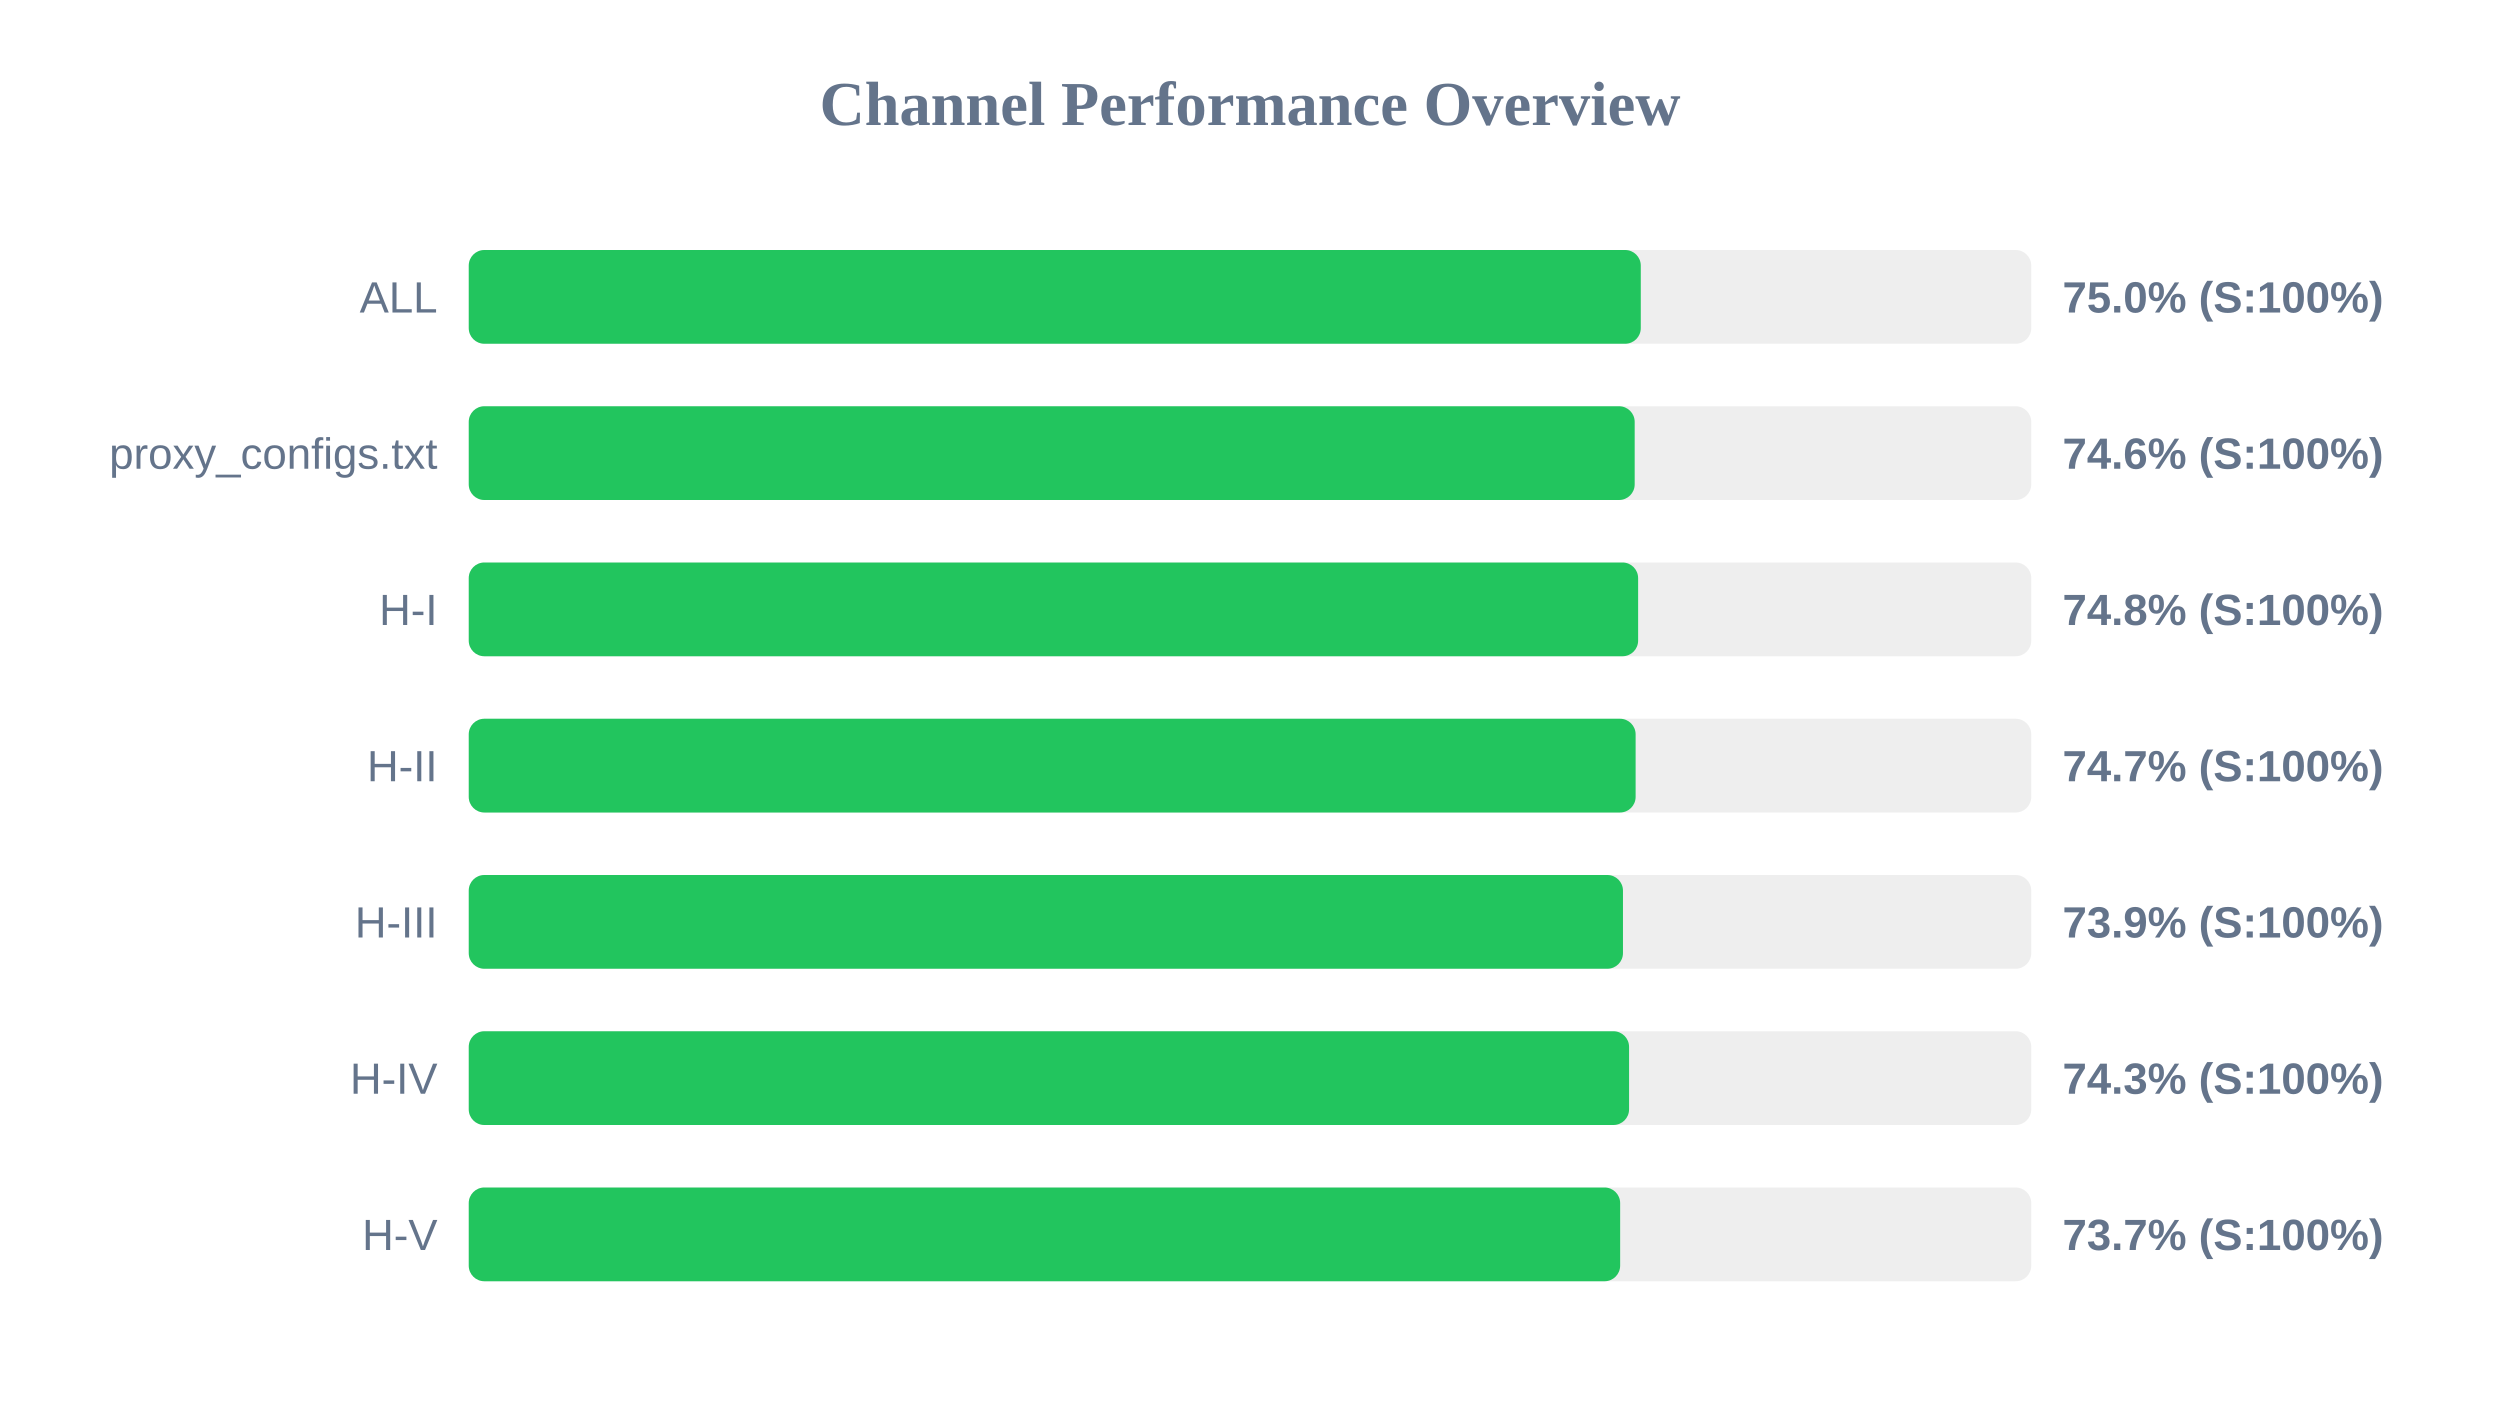
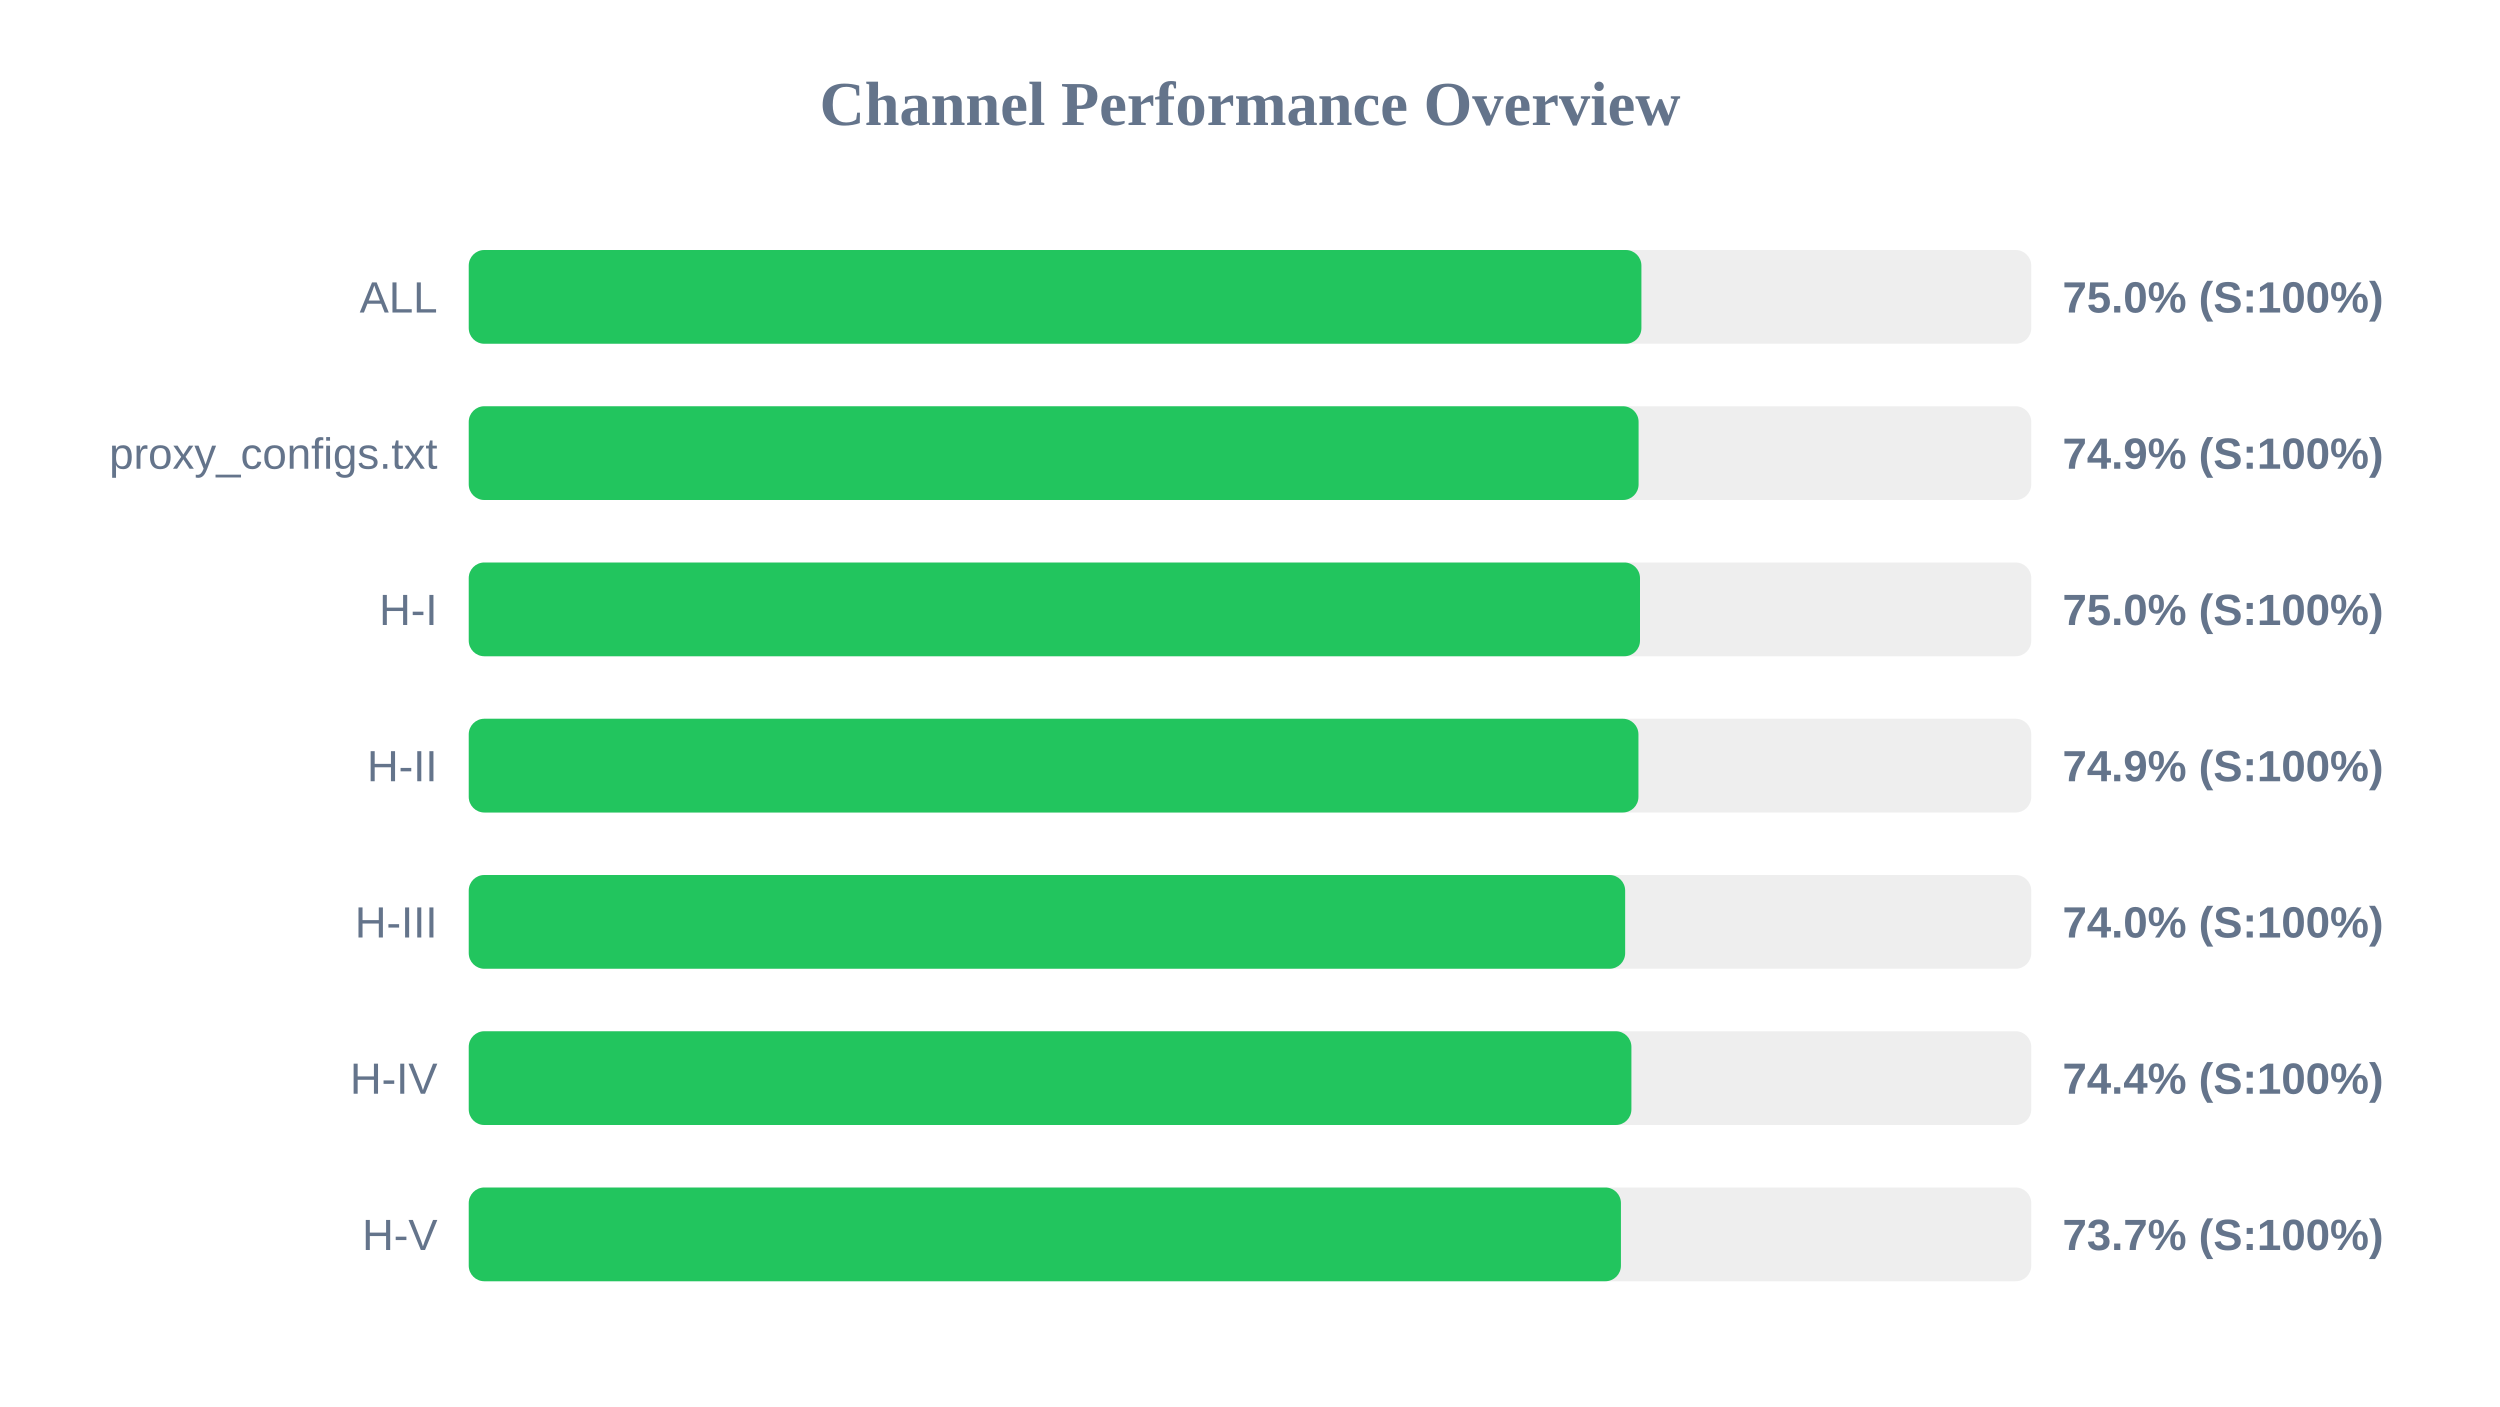
<svg xmlns="http://www.w3.org/2000/svg" width="800" height="450" version="1.1">
  <style>
        .row { font: 14px Arial; fill: #64748b; }
        .score { font: bold 14px Arial; fill: #64748b; }
    </style>
  <text x="400" y="40" text-anchor="middle" font-size="20px" font-weight="bold" fill="#64748b">Channel Performance Overview</text>
  <rect x="150" y="80" width="500" height="30" fill="#eee" rx="5" />
-   <rect x="150" y="80" width="375.05" height="30" fill="#22c55e" rx="5" />
+   <rect x="150" y="80" width="375.25" height="30" fill="#22c55e" rx="5" />
  <text x="140" y="100" text-anchor="end" class="row">ALL</text>
  <text x="660" y="100" text-anchor="start" class="score">75.0% (S:100%)</text>
  <rect x="150" y="130" width="500" height="30" fill="#eee" rx="5" />
-   <rect x="150" y="130" width="373.1" height="30" fill="#22c55e" rx="5" />
+   <rect x="150" y="130" width="374.35" height="30" fill="#22c55e" rx="5" />
  <text x="140" y="150" text-anchor="end" class="row">proxy_configs.txt</text>
-   <text x="660" y="150" text-anchor="start" class="score">74.6% (S:100%)</text>
+   <text x="660" y="150" text-anchor="start" class="score">74.9% (S:100%)</text>
  <rect x="150" y="180" width="500" height="30" fill="#eee" rx="5" />
-   <rect x="150" y="180" width="374.2" height="30" fill="#22c55e" rx="5" />
+   <rect x="150" y="180" width="374.8" height="30" fill="#22c55e" rx="5" />
  <text x="140" y="200" text-anchor="end" class="row">H-I</text>
-   <text x="660" y="200" text-anchor="start" class="score">74.8% (S:100%)</text>
+   <text x="660" y="200" text-anchor="start" class="score">75.0% (S:100%)</text>
  <rect x="150" y="230" width="500" height="30" fill="#eee" rx="5" />
-   <rect x="150" y="230" width="373.4" height="30" fill="#22c55e" rx="5" />
+   <rect x="150" y="230" width="374.3" height="30" fill="#22c55e" rx="5" />
  <text x="140" y="250" text-anchor="end" class="row">H-II</text>
-   <text x="660" y="250" text-anchor="start" class="score">74.7% (S:100%)</text>
+   <text x="660" y="250" text-anchor="start" class="score">74.9% (S:100%)</text>
  <rect x="150" y="280" width="500" height="30" fill="#eee" rx="5" />
-   <rect x="150" y="280" width="369.35" height="30" fill="#22c55e" rx="5" />
+   <rect x="150" y="280" width="370.05" height="30" fill="#22c55e" rx="5" />
  <text x="140" y="300" text-anchor="end" class="row">H-III</text>
-   <text x="660" y="300" text-anchor="start" class="score">73.9% (S:100%)</text>
+   <text x="660" y="300" text-anchor="start" class="score">74.0% (S:100%)</text>
  <rect x="150" y="330" width="500" height="30" fill="#eee" rx="5" />
-   <rect x="150" y="330" width="371.3" height="30" fill="#22c55e" rx="5" />
+   <rect x="150" y="330" width="372.05" height="30" fill="#22c55e" rx="5" />
  <text x="140" y="350" text-anchor="end" class="row">H-IV</text>
-   <text x="660" y="350" text-anchor="start" class="score">74.3% (S:100%)</text>
+   <text x="660" y="350" text-anchor="start" class="score">74.4% (S:100%)</text>
  <rect x="150" y="380" width="500" height="30" fill="#eee" rx="5" />
-   <rect x="150" y="380" width="368.45" height="30" fill="#22c55e" rx="5" />
+   <rect x="150" y="380" width="368.7" height="30" fill="#22c55e" rx="5" />
  <text x="140" y="400" text-anchor="end" class="row">H-V</text>
  <text x="660" y="400" text-anchor="start" class="score">73.7% (S:100%)</text>
</svg>
